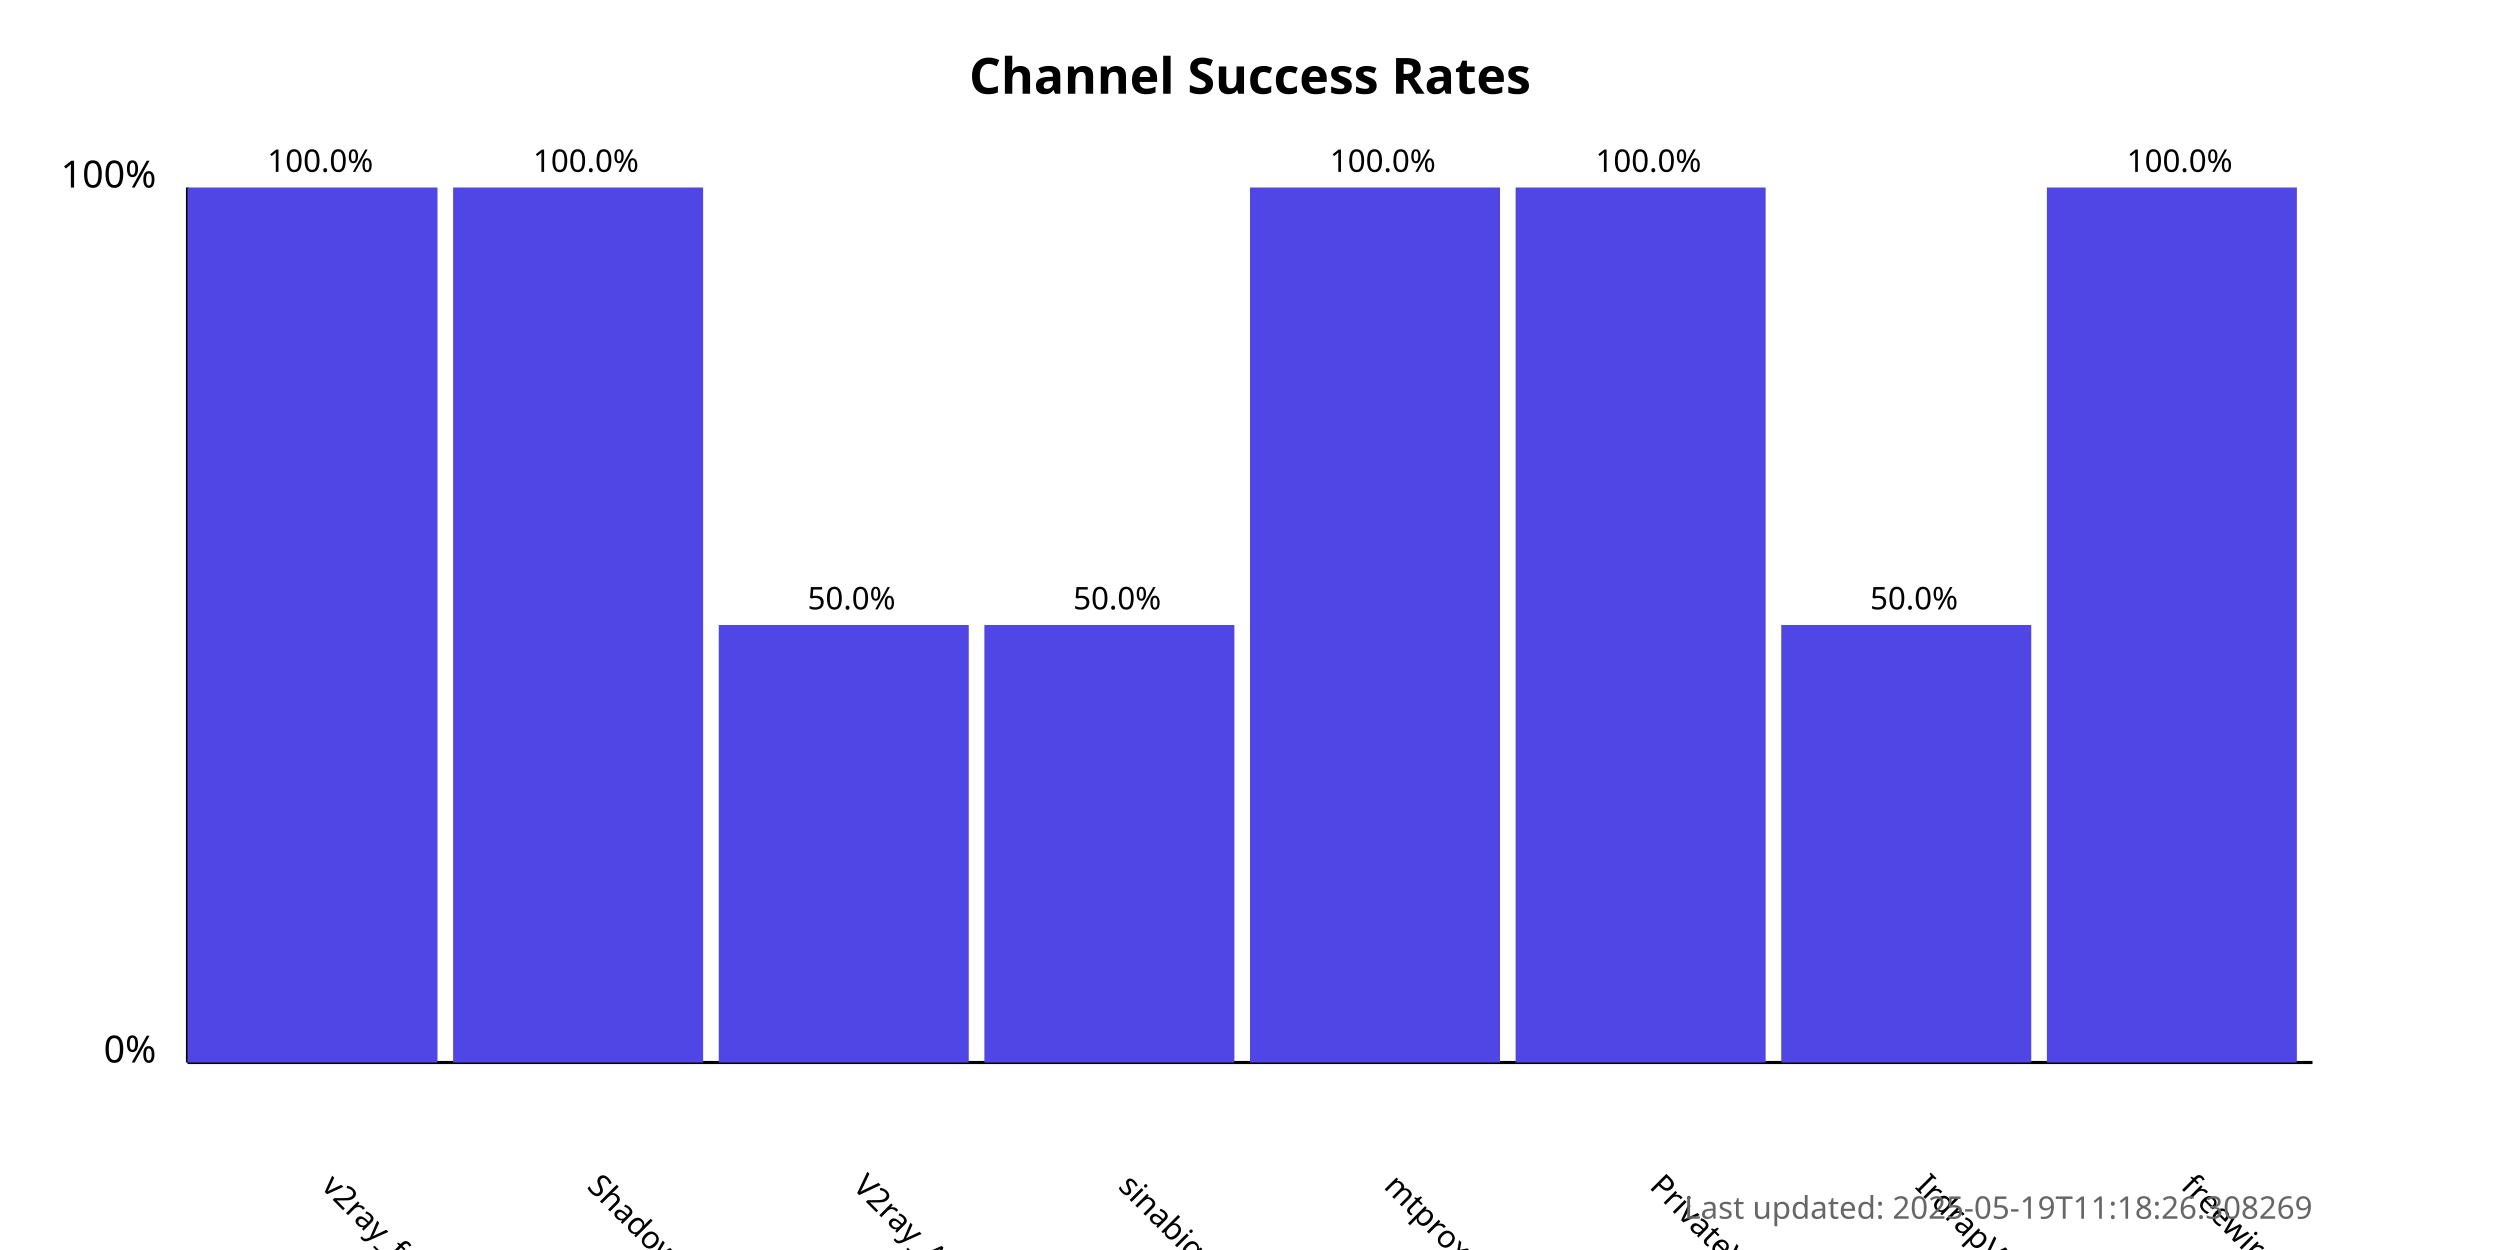
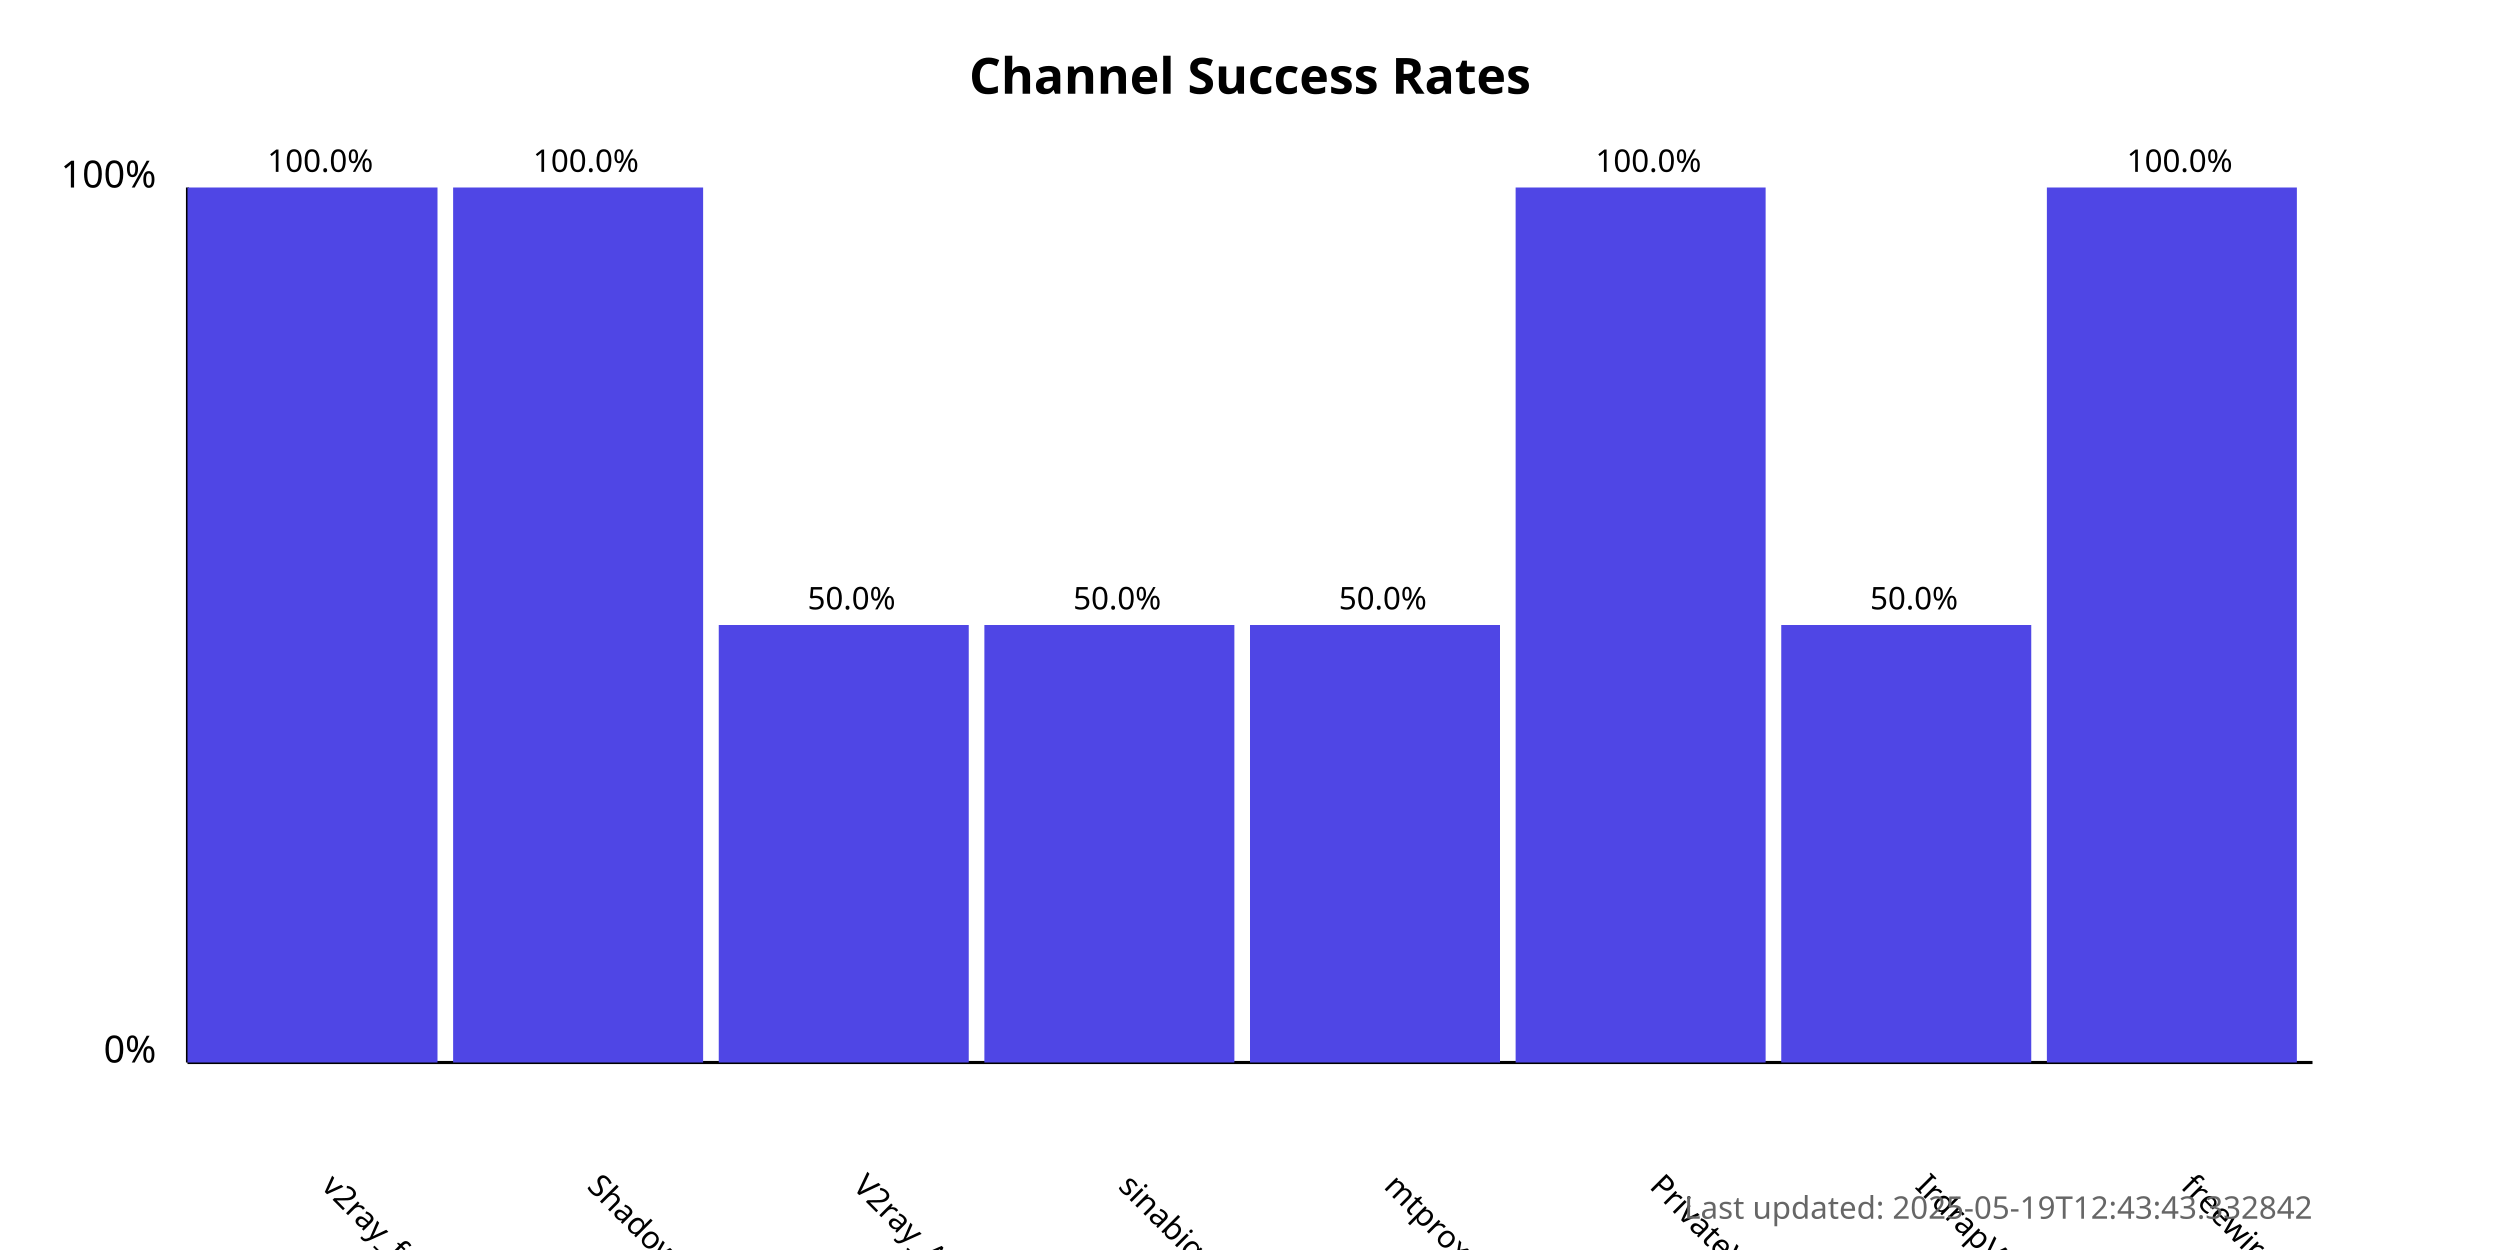
<svg xmlns="http://www.w3.org/2000/svg" width="800" height="400">
  <style>
            .chart-title { font: bold 16px sans-serif; }
            .axis-label { font: 12px sans-serif; }
            .tick-label { font: 10px sans-serif; }
            .bar { fill: #4f46e5; }
            .bar:hover { fill: #6366f1; }
            .timestamp { font: 10px sans-serif; fill: #666; }
        </style>
  <text x="400.0" y="30" text-anchor="middle" class="chart-title">
            Channel Success Rates
        </text>
  <line x1="60" y1="340" x2="60" y2="60" stroke="black" stroke-width="1" />
  <line x1="60" y1="340" x2="740" y2="340" stroke="black" stroke-width="1" />
  <text x="50" y="340" text-anchor="end" class="axis-label">0%</text>
  <text x="50" y="60" text-anchor="end" class="axis-label">100%</text>
  <g>
    <rect x="60" y="60.0" width="80.0" height="280.0" class="bar" />
    <text x="102.5" y="380" transform="rotate(45, 102.5, 380)" text-anchor="start" class="tick-label">
                v2ray_free_conf
            </text>
    <text x="102.5" y="55.0" text-anchor="middle" class="tick-label">
                100.0%
            </text>
  </g>
  <g>
    <rect x="145.0" y="60.0" width="80.0" height="280.0" class="bar" />
    <text x="187.5" y="380" transform="rotate(45, 187.5, 380)" text-anchor="start" class="tick-label">
                ShadowProxy66
            </text>
    <text x="187.5" y="55.0" text-anchor="middle" class="tick-label">
                100.0%
            </text>
  </g>
  <g>
    <rect x="230.0" y="200.0" width="80.0" height="140.0" class="bar" />
    <text x="272.5" y="380" transform="rotate(45, 272.5, 380)" text-anchor="start" class="tick-label">
                V2ray_Alpha
            </text>
    <text x="272.5" y="195.0" text-anchor="middle" class="tick-label">
                50.0%
            </text>
  </g>
  <g>
    <rect x="315.0" y="200.0" width="80.0" height="140.0" class="bar" />
    <text x="357.5" y="380" transform="rotate(45, 357.5, 380)" text-anchor="start" class="tick-label">
                sinabigo
            </text>
    <text x="357.5" y="195.0" text-anchor="middle" class="tick-label">
                50.0%
            </text>
  </g>
  <g>
-     <rect x="400.0" y="60.0" width="80.0" height="280.0" class="bar" />
+     <rect x="400.0" y="200.0" width="80.0" height="140.0" class="bar" />
    <text x="442.5" y="380" transform="rotate(45, 442.5, 380)" text-anchor="start" class="tick-label">
                mtproxy_lists
            </text>
-     <text x="442.5" y="55.0" text-anchor="middle" class="tick-label">
-                 100.0%
+     <text x="442.5" y="195.0" text-anchor="middle" class="tick-label">
+                 50.0%
            </text>
  </g>
  <g>
    <rect x="485.0" y="60.0" width="80.0" height="280.0" class="bar" />
    <text x="527.5" y="380" transform="rotate(45, 527.5, 380)" text-anchor="start" class="tick-label">
                PrivateVPNs
            </text>
    <text x="527.5" y="55.0" text-anchor="middle" class="tick-label">
                100.0%
            </text>
  </g>
  <g>
    <rect x="570.0" y="200.0" width="80.0" height="140.0" class="bar" />
    <text x="612.5" y="380" transform="rotate(45, 612.5, 380)" text-anchor="start" class="tick-label">
                IrdrapVPNnews
            </text>
    <text x="612.5" y="195.0" text-anchor="middle" class="tick-label">
                50.0%
            </text>
  </g>
  <g>
    <rect x="655.0" y="60.0" width="80.0" height="280.0" class="bar" />
    <text x="697.5" y="380" transform="rotate(45, 697.5, 380)" text-anchor="start" class="tick-label">
                freewireguard
            </text>
    <text x="697.5" y="55.0" text-anchor="middle" class="tick-label">
                100.0%
            </text>
  </g>
  <text x="740" y="390" text-anchor="end" class="timestamp">
-             Last updated: 2025-05-19T11:18:26.308269
+             Last updated: 2025-05-19T12:43:43.332842
        </text>
</svg>
